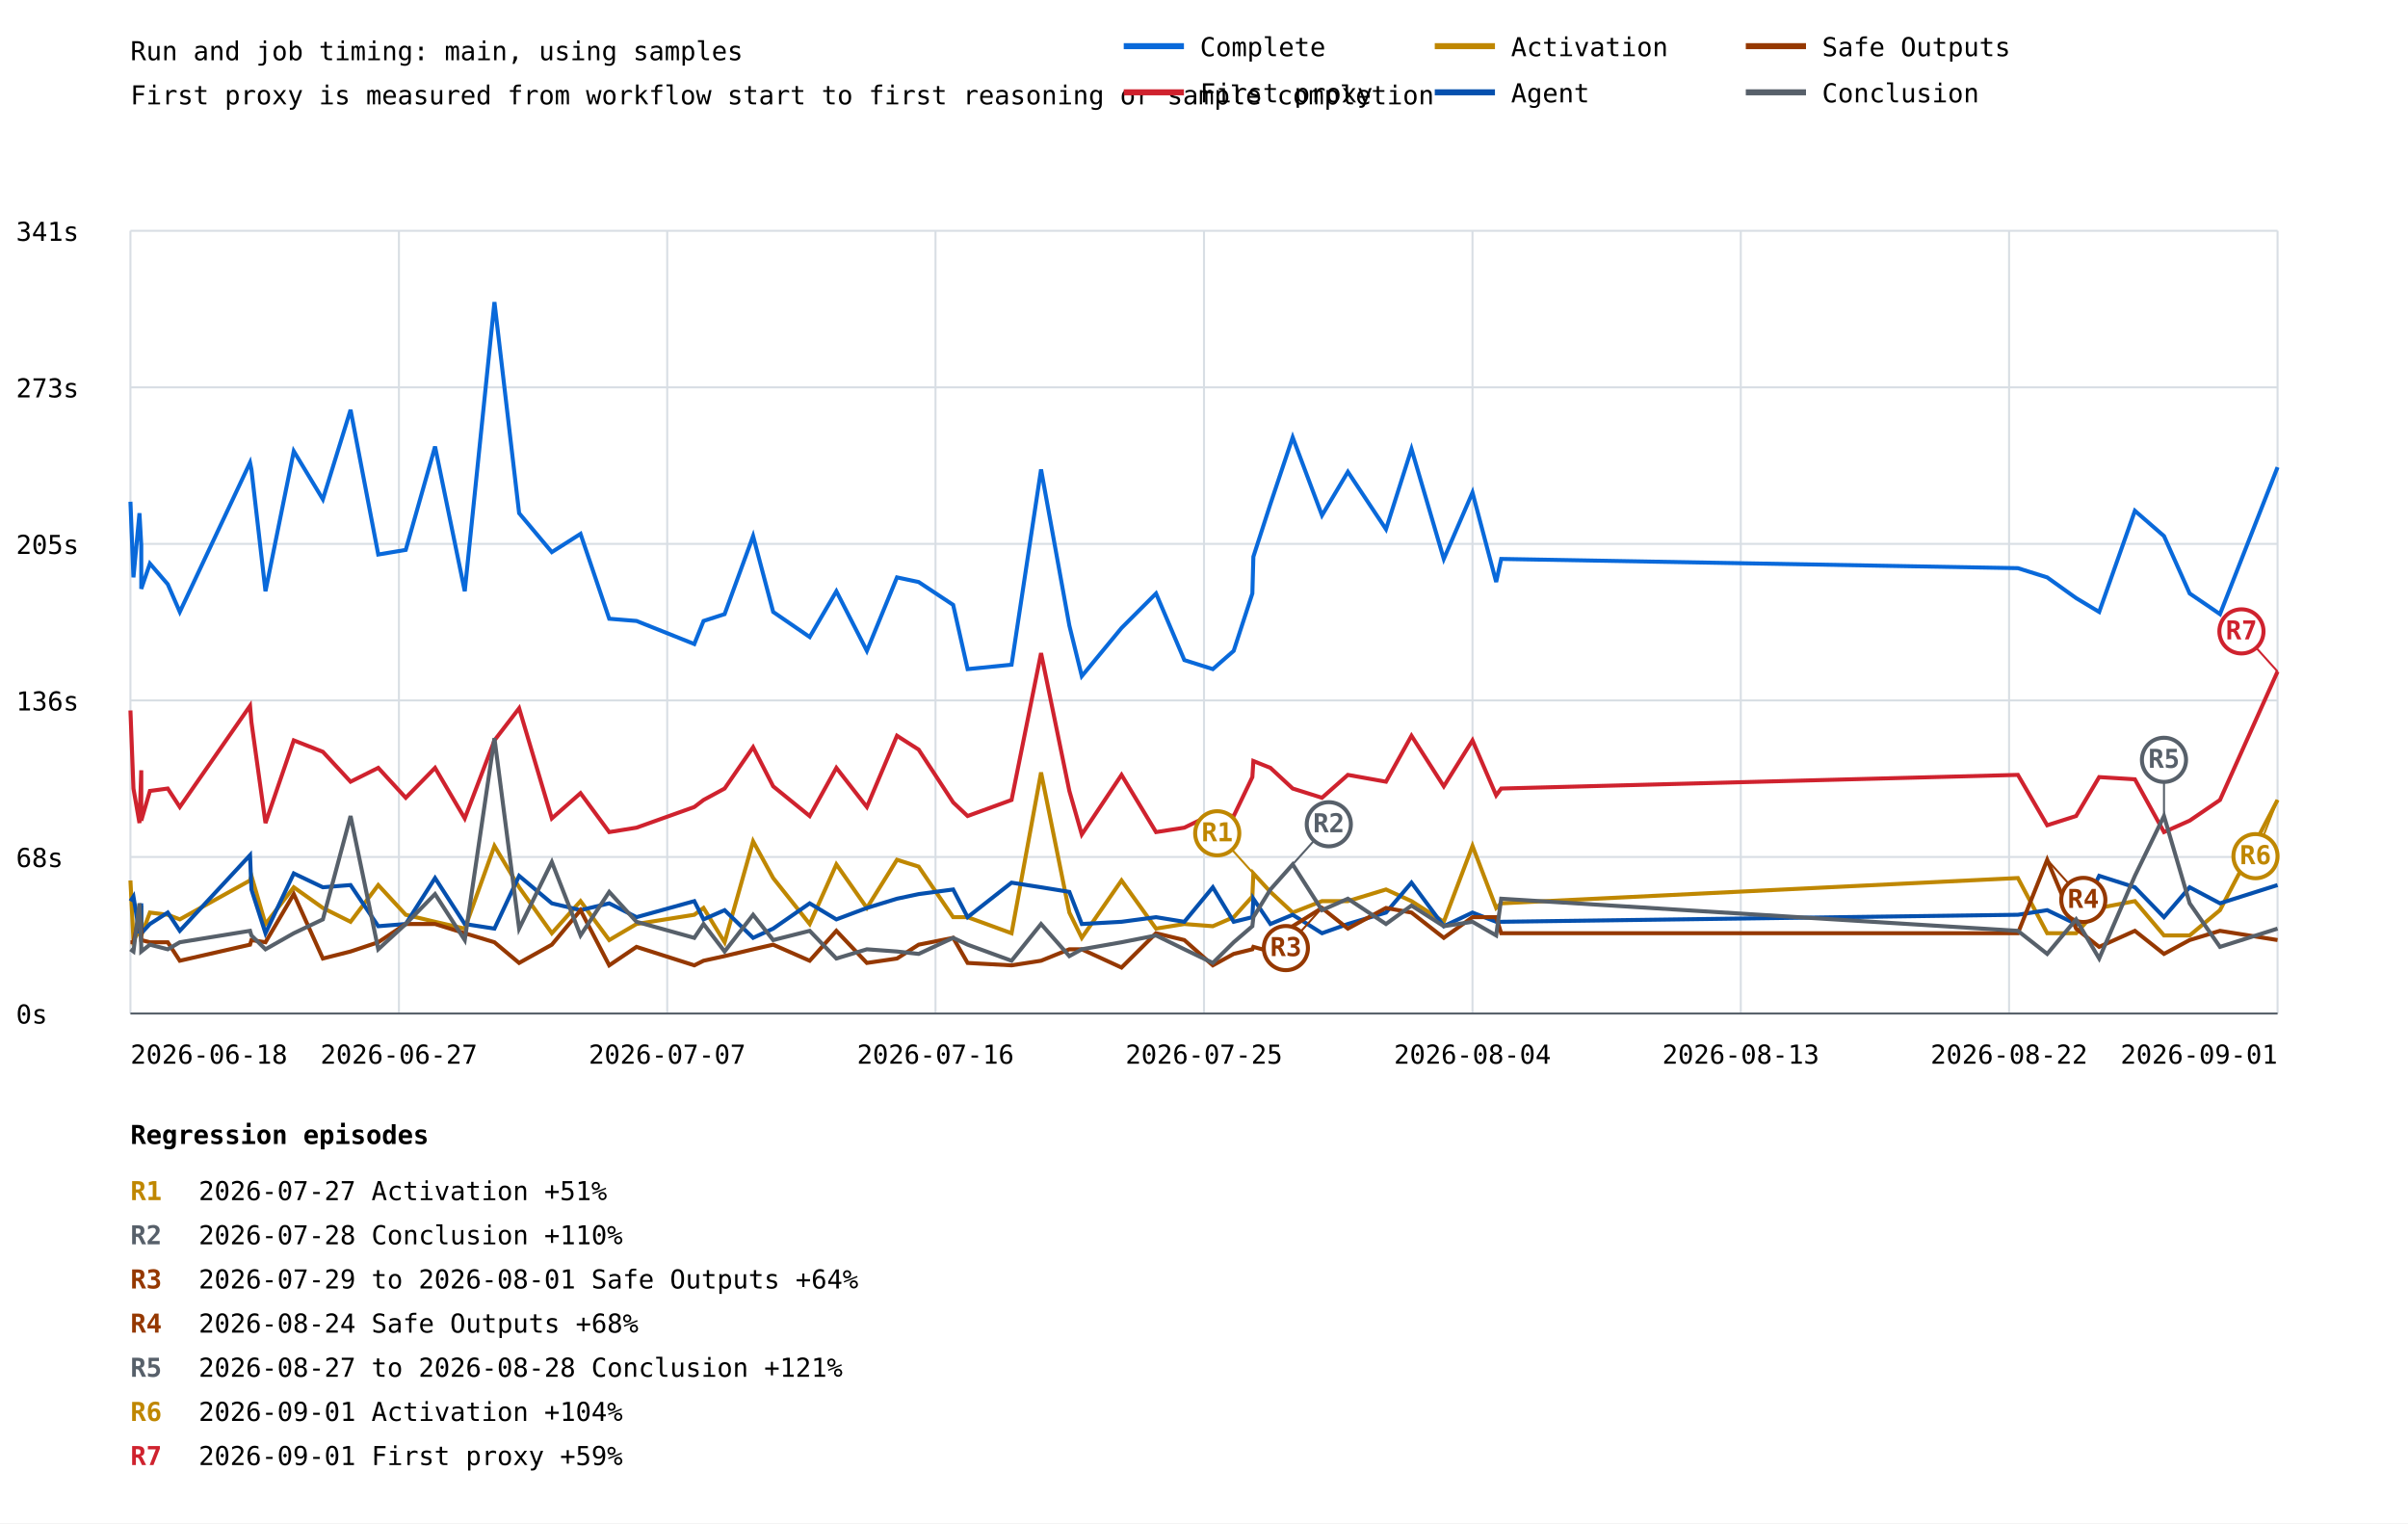
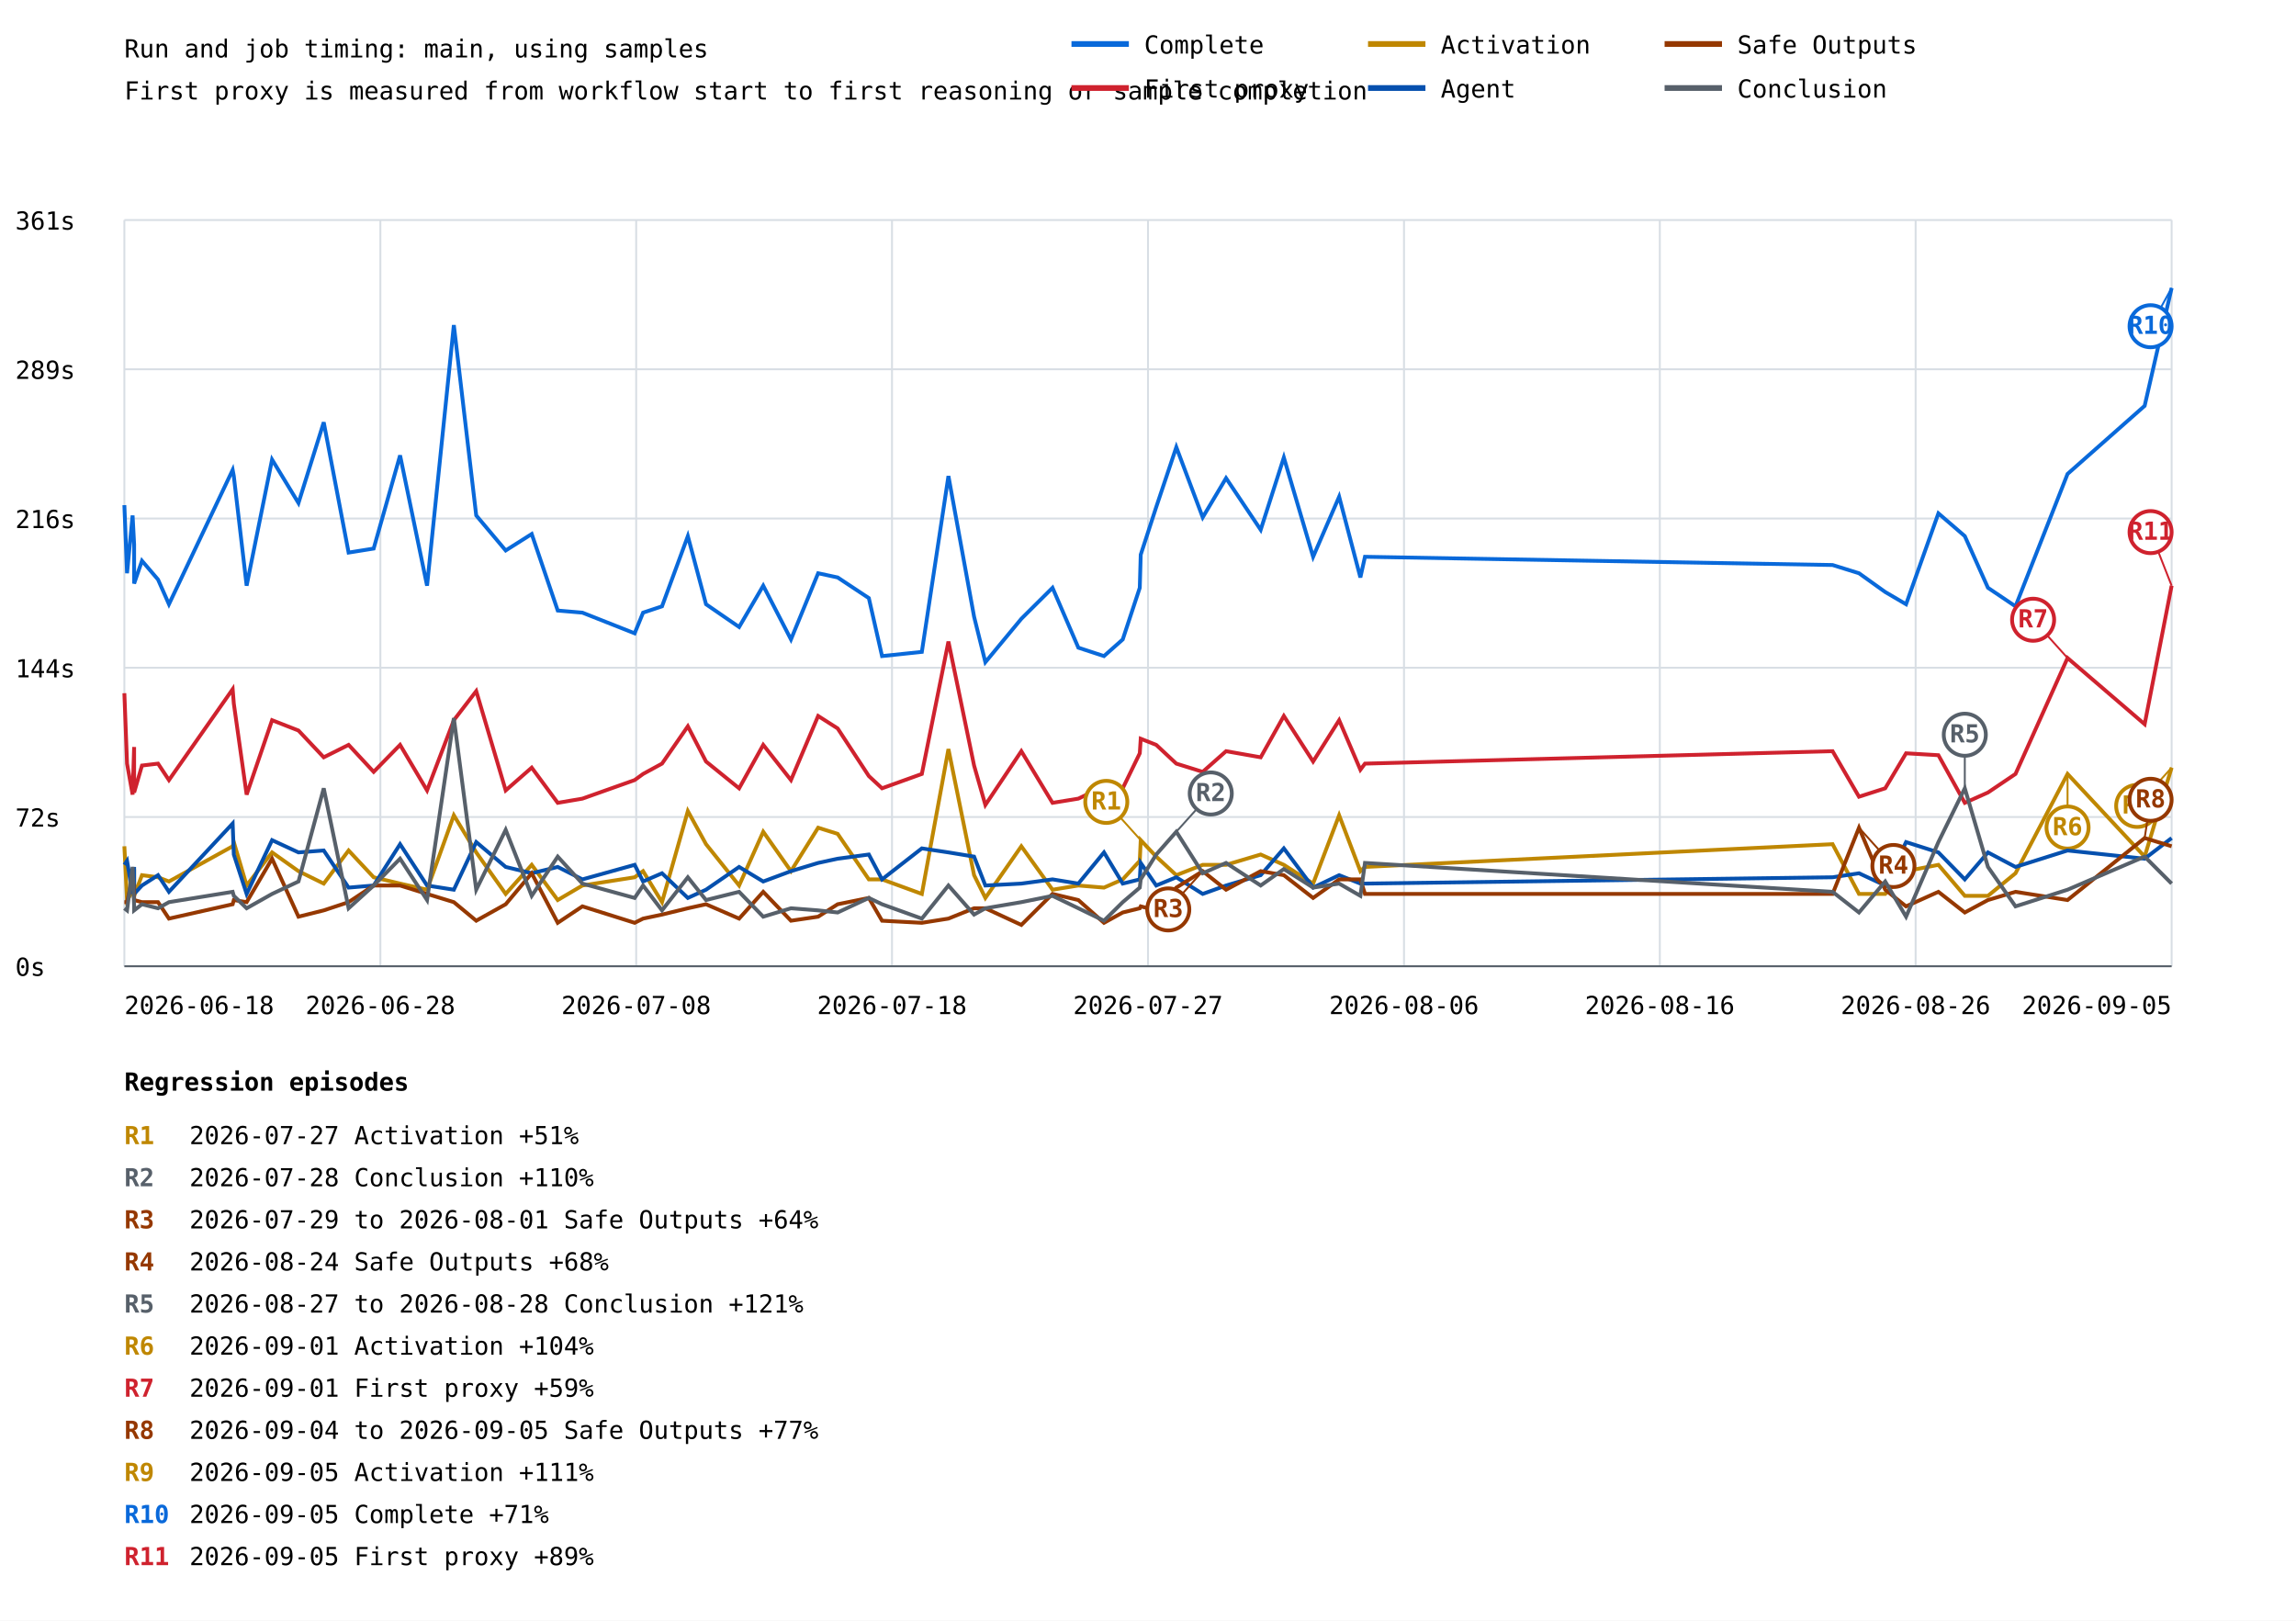
- <svg xmlns="http://www.w3.org/2000/svg" width="1200" height="759" viewBox="0 0 1200 759">
+ <svg xmlns="http://www.w3.org/2000/svg" width="1200" height="847" viewBox="0 0 1200 847">
  <rect width="100%" height="100%" fill="white" />
  <style>text{font-family:ui-monospace,monospace;font-size:13px}.axis{stroke:#57606a;stroke-width:1}.grid{stroke:#d8dee4;stroke-width:1}</style>
  <text x="65" y="30" font-size="20">Run and job timing: main, using samples</text>
  <text x="65" y="52">First proxy is measured from workflow start to first reasoning or sample completion</text>
  <line class="grid" x1="65" y1="505.0" x2="1135" y2="505.0" />
  <text x="8" y="510.0">0s</text>
  <line class="grid" x1="65" y1="427.0" x2="1135" y2="427.0" />
-   <text x="8" y="432.0">68s</text>
+   <text x="8" y="432.0">72s</text>
  <line class="grid" x1="65" y1="349.0" x2="1135" y2="349.0" />
-   <text x="8" y="354.0">136s</text>
+   <text x="8" y="354.0">144s</text>
  <line class="grid" x1="65" y1="271.0" x2="1135" y2="271.0" />
-   <text x="8" y="276.0">205s</text>
+   <text x="8" y="276.0">216s</text>
  <line class="grid" x1="65" y1="193.0" x2="1135" y2="193.0" />
-   <text x="8" y="198.0">273s</text>
+   <text x="8" y="198.0">289s</text>
  <line class="grid" x1="65" y1="115.0" x2="1135" y2="115.0" />
-   <text x="8" y="120.0">341s</text>
+   <text x="8" y="120.0">361s</text>
  <line class="grid" x1="65.0" y1="115" x2="65.0" y2="505" />
  <line class="grid" x1="198.8" y1="115" x2="198.8" y2="505" />
  <line class="grid" x1="332.5" y1="115" x2="332.5" y2="505" />
  <line class="grid" x1="466.2" y1="115" x2="466.2" y2="505" />
  <line class="grid" x1="600.0" y1="115" x2="600.0" y2="505" />
  <line class="grid" x1="733.8" y1="115" x2="733.8" y2="505" />
  <line class="grid" x1="867.5" y1="115" x2="867.5" y2="505" />
  <line class="grid" x1="1001.2" y1="115" x2="1001.2" y2="505" />
  <line class="grid" x1="1135.0" y1="115" x2="1135.0" y2="505" />
-   <polyline points="65.0,250.0 66.5,287.7 69.5,255.7 70.4,271.7 70.4,293.4 74.7,280.8 83.6,291.1 89.6,304.9 124.6,230.5 125.3,233.9 132.3,294.6 146.4,224.8 160.9,248.8 174.7,204.2 188.5,276.3 202.2,274.0 216.8,222.5 231.6,294.6 246.4,150.5 258.7,255.7 275.0,275.1 289.3,266.0 303.6,308.3 317.2,309.4 346.0,320.9 350.6,309.4 361.1,306.0 375.3,267.1 385.3,304.9 403.5,317.4 416.8,294.6 432.0,324.3 447.0,287.7 457.8,290.0 475.0,301.4 482.2,333.4 504.1,331.2 518.8,233.9 532.9,311.7 539.1,336.9 558.9,312.9 576.1,295.7 590.2,328.9 604.4,333.4 614.8,324.3 624.1,295.7 624.6,277.4 633.1,251.1 644.2,217.9 658.8,256.8 671.7,235.1 690.7,263.7 703.4,223.7 719.5,278.5 733.8,245.4 745.6,290.0 748.1,278.5 1005.6,283.1 1020.2,287.7 1034.6,298.0 1046.1,304.9 1063.9,254.5 1078.4,267.1 1091.2,295.7 1106.3,306.0 1135.0,232.8" fill="none" stroke="#0969da" stroke-width="2" />
-   <polyline points="65.0,354.0 66.5,392.9 69.5,410.1 70.4,383.8 70.4,408.9 74.7,394.1 83.6,392.9 89.6,402.1 124.6,351.7 125.3,359.8 132.3,410.1 146.4,368.9 160.9,374.6 174.7,389.5 188.5,382.6 202.2,397.5 216.8,382.6 231.6,407.8 246.4,368.9 258.7,352.9 275.0,407.8 289.3,395.2 303.6,414.6 317.2,412.4 346.0,402.1 350.6,398.6 361.1,392.9 375.3,372.3 385.3,391.8 403.5,406.6 416.8,382.6 432.0,402.1 447.0,366.6 457.8,373.5 475.0,399.8 482.2,406.6 504.1,398.6 518.8,325.4 532.9,394.1 539.1,415.8 558.9,386.1 576.1,414.6 590.2,412.4 604.4,405.5 614.8,406.6 624.1,387.2 624.6,379.2 633.1,382.6 644.2,392.9 658.8,397.5 671.7,386.1 690.7,389.5 703.4,366.6 719.5,391.8 733.8,368.9 745.6,396.3 748.1,392.9 1005.6,386.1 1020.2,411.2 1034.6,406.6 1046.1,387.2 1063.9,388.3 1078.4,414.6 1091.2,408.9 1106.3,398.6 1135.0,334.6" fill="none" stroke="#cf222e" stroke-width="2" />
-   <line x1="1135.0" y1="334.6" x2="1117.0" y2="314.6" stroke="#cf222e" stroke-width="1" />
-   <circle cx="1117.0" cy="314.6" r="11" fill="white" stroke="#cf222e" stroke-width="2" />
-   <text x="1117.0" y="318.6" fill="#cf222e" font-size="10" font-weight="bold" text-anchor="middle">R7</text>
-   <polyline points="65.0,438.7 66.5,468.4 69.5,463.8 70.4,451.2 70.4,466.1 74.7,454.7 83.6,455.8 89.6,458.1 124.6,438.7 125.3,436.4 132.3,460.4 146.4,442.1 160.9,452.4 174.7,459.3 188.5,441.0 202.2,455.8 216.8,459.3 231.6,462.7 246.4,421.5 258.7,442.1 275.0,465.0 289.3,449.0 303.6,468.4 317.2,460.4 346.0,455.8 350.6,452.4 361.1,469.5 375.3,419.2 385.3,437.5 403.5,460.4 416.8,430.7 432.0,452.4 447.0,428.4 457.8,431.8 475.0,457.0 482.2,457.0 504.1,465.0 518.8,384.9 532.9,454.7 539.1,467.3 558.9,438.7 576.1,462.7 590.2,460.4 604.4,461.5 614.8,457.0 624.1,446.7 624.6,435.2 633.1,444.4 644.2,454.7 658.8,449.0 671.7,449.0 690.7,443.2 703.4,449.0 719.5,459.3 733.8,421.5 745.6,452.4 748.1,450.1 1005.6,437.5 1020.2,465.0 1034.6,465.0 1046.1,452.4 1063.9,449.0 1078.4,466.1 1091.2,466.1 1106.3,453.5 1135.0,398.6" fill="none" stroke="#bf8700" stroke-width="2" />
-   <line x1="624.6" y1="435.2" x2="606.6" y2="415.2" stroke="#bf8700" stroke-width="1" />
-   <circle cx="606.6" cy="415.2" r="11" fill="white" stroke="#bf8700" stroke-width="2" />
-   <text x="606.6" y="419.2" fill="#bf8700" font-size="10" font-weight="bold" text-anchor="middle">R1</text>
-   <line x1="1135.0" y1="398.6" x2="1124.0" y2="426.6" stroke="#bf8700" stroke-width="1" />
-   <circle cx="1124.0" cy="426.6" r="11" fill="white" stroke="#bf8700" stroke-width="2" />
-   <text x="1124.0" y="430.6" fill="#bf8700" font-size="10" font-weight="bold" text-anchor="middle">R6</text>
-   <polyline points="65.0,449.0 66.5,446.7 69.5,465.0 70.4,450.1 70.4,465.0 74.7,460.4 83.6,454.7 89.6,463.8 124.6,426.1 125.3,443.2 132.3,465.0 146.4,435.2 160.9,442.1 174.7,441.0 188.5,461.5 202.2,460.4 216.8,437.5 231.6,460.4 246.4,462.7 258.7,436.4 275.0,450.1 289.3,453.5 303.6,450.1 317.2,457.0 346.0,449.0 350.6,458.1 361.1,453.5 375.3,467.3 385.3,462.7 403.5,450.1 416.8,458.1 432.0,452.4 447.0,447.8 457.8,445.5 475.0,443.2 482.2,457.0 504.1,439.8 518.8,442.1 532.9,444.4 539.1,460.4 558.9,459.3 576.1,457.0 590.2,459.3 604.4,442.1 614.8,459.3 624.1,457.0 624.6,447.8 633.1,460.4 644.2,455.8 658.8,465.0 671.7,460.4 690.7,454.7 703.4,439.8 719.5,461.5 733.8,454.7 745.6,459.3 748.1,459.3 1005.6,455.8 1020.2,453.5 1034.6,460.4 1046.1,436.4 1063.9,442.1 1078.4,457.0 1091.2,442.1 1106.3,450.1 1135.0,441.0" fill="none" stroke="#0550ae" stroke-width="2" />
-   <polyline points="65.0,469.5 66.5,469.5 69.5,455.8 70.4,463.8 70.4,468.4 74.7,469.5 83.6,469.5 89.6,478.7 124.6,470.7 125.3,468.4 132.3,469.5 146.4,445.5 160.9,477.6 174.7,474.1 188.5,469.5 202.2,460.4 216.8,460.4 231.6,465.0 246.4,469.5 258.7,479.8 275.0,470.7 289.3,453.5 303.6,481.0 317.2,471.8 346.0,481.0 350.6,478.7 361.1,476.4 375.3,473.0 385.3,470.7 403.5,478.7 416.8,463.8 432.0,479.8 447.0,477.6 457.8,470.7 475.0,467.3 482.2,479.8 504.1,481.0 518.8,478.7 532.9,473.0 539.1,473.0 558.9,482.1 576.1,465.0 590.2,468.4 604.4,481.0 614.8,475.3 624.1,473.0 624.6,471.8 633.1,474.1 644.2,461.5 658.8,452.4 671.7,462.7 690.7,452.4 703.4,454.7 719.5,467.3 733.8,457.0 745.6,457.0 748.1,465.0 1005.6,465.0 1020.2,428.4 1034.6,462.7 1046.1,471.8 1063.9,463.8 1078.4,475.3 1091.2,468.4 1106.3,463.8 1135.0,468.4" fill="none" stroke="#953800" stroke-width="2" />
-   <line x1="658.8" y1="452.4" x2="640.8" y2="472.4" stroke="#953800" stroke-width="1" />
-   <circle cx="640.8" cy="472.4" r="11" fill="white" stroke="#953800" stroke-width="2" />
-   <text x="640.8" y="476.4" fill="#953800" font-size="10" font-weight="bold" text-anchor="middle">R3</text>
-   <line x1="1020.2" y1="428.4" x2="1038.2" y2="448.4" stroke="#953800" stroke-width="1" />
-   <circle cx="1038.2" cy="448.4" r="11" fill="white" stroke="#953800" stroke-width="2" />
-   <text x="1038.2" y="452.4" fill="#953800" font-size="10" font-weight="bold" text-anchor="middle">R4</text>
-   <polyline points="65.0,473.0 66.5,474.1 69.5,450.1 70.4,471.8 70.4,474.1 74.7,470.7 83.6,473.0 89.6,469.5 124.6,463.8 125.3,466.1 132.3,473.0 146.4,465.0 160.9,458.1 174.7,406.6 188.5,473.0 202.2,460.4 216.8,445.5 231.6,468.4 246.4,367.8 258.7,462.7 275.0,429.5 289.3,466.1 303.6,444.4 317.2,459.3 346.0,467.3 350.6,460.4 361.1,474.1 375.3,455.8 385.3,468.4 403.5,463.8 416.8,477.6 432.0,473.0 447.0,474.1 457.8,475.3 475.0,467.3 482.2,470.7 504.1,478.7 518.8,460.4 532.9,476.4 539.1,473.0 558.9,469.5 576.1,466.1 590.2,473.0 604.4,479.8 614.8,469.5 624.1,461.5 624.6,457.0 633.1,443.2 644.2,430.7 658.8,453.5 671.7,447.8 690.7,460.4 703.4,451.2 719.5,461.5 733.8,459.3 745.6,466.1 748.1,447.8 1005.6,463.8 1020.2,475.3 1034.6,458.1 1046.1,477.6 1063.9,436.4 1078.4,406.6 1091.2,450.1 1106.3,471.8 1135.0,462.7" fill="none" stroke="#57606a" stroke-width="2" />
-   <line x1="644.2" y1="430.7" x2="662.2" y2="410.7" stroke="#57606a" stroke-width="1" />
-   <circle cx="662.2" cy="410.7" r="11" fill="white" stroke="#57606a" stroke-width="2" />
-   <text x="662.2" y="414.7" fill="#57606a" font-size="10" font-weight="bold" text-anchor="middle">R2</text>
-   <line x1="1078.4" y1="406.6" x2="1078.4" y2="378.6" stroke="#57606a" stroke-width="1" />
-   <circle cx="1078.4" cy="378.6" r="11" fill="white" stroke="#57606a" stroke-width="2" />
-   <text x="1078.4" y="382.6" fill="#57606a" font-size="10" font-weight="bold" text-anchor="middle">R5</text>
+   <polyline points="65.0,264.0 66.4,299.6 69.3,269.4 70.1,284.5 70.1,305.0 74.2,293.1 82.6,302.9 88.3,315.8 121.6,245.6 122.2,248.8 128.9,306.1 142.2,240.2 156.0,262.9 169.2,220.7 182.2,288.8 195.3,286.7 209.1,238.0 223.2,306.1 237.2,169.9 248.9,269.4 264.3,287.7 277.9,279.1 291.5,319.1 304.4,320.2 331.7,331.0 336.1,320.2 346.0,316.9 359.5,280.2 369.0,315.8 386.3,327.7 398.9,306.1 413.4,334.2 427.6,299.6 437.8,301.8 454.1,312.6 461.0,342.9 481.8,340.7 495.7,248.8 509.1,322.3 515.0,346.1 533.8,323.4 550.1,307.2 563.6,338.5 577.0,342.9 586.8,334.2 595.7,307.2 596.2,289.9 604.3,265.0 614.8,233.7 628.6,270.4 640.8,249.9 658.9,276.9 671.0,239.1 686.3,291.0 699.9,259.6 711.0,301.8 713.4,291.0 957.8,295.3 971.6,299.6 985.3,309.4 996.2,315.8 1013.1,268.3 1026.9,280.2 1039.0,307.2 1053.4,316.9 1080.6,247.7 1120.9,212.1 1135.0,150.5" fill="none" stroke="#0969da" stroke-width="2" />
+   <line x1="1135.0" y1="150.5" x2="1124.0" y2="170.5" stroke="#0969da" stroke-width="1" />
+   <circle cx="1124.0" cy="170.5" r="11" fill="white" stroke="#0969da" stroke-width="2" />
+   <text x="1124.0" y="174.5" fill="#0969da" font-size="10" font-weight="bold" text-anchor="middle">R10</text>
+   <polyline points="65.0,362.3 66.4,399.1 69.3,415.3 70.1,390.4 70.1,414.2 74.2,400.1 82.6,399.1 88.3,407.7 121.6,360.2 122.2,367.7 128.9,415.3 142.2,376.4 156.0,381.8 169.2,395.8 182.2,389.3 195.3,403.4 209.1,389.3 223.2,413.1 237.2,376.4 248.9,361.2 264.3,413.1 277.9,401.2 291.5,419.6 304.4,417.4 331.7,407.7 336.1,404.5 346.0,399.1 359.5,379.6 369.0,398.0 386.3,412.0 398.9,389.3 413.4,407.7 427.6,374.2 437.8,380.7 454.1,405.6 461.0,412.0 481.8,404.5 495.7,335.3 509.1,400.1 515.0,420.7 533.8,392.6 550.1,419.6 563.6,417.4 577.0,411.0 586.8,412.0 595.7,393.7 596.2,386.1 604.3,389.3 614.8,399.1 628.6,403.4 640.8,392.6 658.9,395.8 671.0,374.2 686.3,398.0 699.9,376.4 711.0,402.3 713.4,399.1 957.8,392.6 971.6,416.4 985.3,412.0 996.2,393.7 1013.1,394.7 1026.9,419.6 1039.0,414.2 1053.4,404.5 1080.6,343.9 1120.9,378.5 1135.0,306.1" fill="none" stroke="#cf222e" stroke-width="2" />
+   <line x1="1080.6" y1="343.9" x2="1062.6" y2="323.9" stroke="#cf222e" stroke-width="1" />
+   <circle cx="1062.6" cy="323.9" r="11" fill="white" stroke="#cf222e" stroke-width="2" />
+   <text x="1062.6" y="327.9" fill="#cf222e" font-size="10" font-weight="bold" text-anchor="middle">R7</text>
+   <line x1="1135.0" y1="306.1" x2="1124.0" y2="278.1" stroke="#cf222e" stroke-width="1" />
+   <circle cx="1124.0" cy="278.1" r="11" fill="white" stroke="#cf222e" stroke-width="2" />
+   <text x="1124.0" y="282.1" fill="#cf222e" font-size="10" font-weight="bold" text-anchor="middle">R11</text>
+   <polyline points="65.0,442.3 66.4,470.4 69.3,466.1 70.1,454.2 70.1,468.2 74.2,457.4 82.6,458.5 88.3,460.7 121.6,442.3 122.2,440.1 128.9,462.8 142.2,445.5 156.0,455.3 169.2,461.8 182.2,444.5 195.3,458.5 209.1,461.8 223.2,465.0 237.2,426.1 248.9,445.5 264.3,467.2 277.9,452.0 291.5,470.4 304.4,462.8 331.7,458.5 336.1,455.3 346.0,471.5 359.5,423.9 369.0,441.2 386.3,462.8 398.9,434.7 413.4,455.3 427.6,432.6 437.8,435.8 454.1,459.6 461.0,459.6 481.8,467.2 495.7,391.5 509.1,457.4 515.0,469.3 533.8,442.3 550.1,465.0 563.6,462.8 577.0,463.9 586.8,459.6 595.7,449.9 596.2,439.1 604.3,447.7 614.8,457.4 628.6,452.0 640.8,452.0 658.9,446.6 671.0,452.0 686.3,461.8 699.9,426.1 711.0,455.3 713.4,453.1 957.8,441.2 971.6,467.2 985.3,467.2 996.2,455.3 1013.1,452.0 1026.9,468.2 1039.0,468.2 1053.4,456.4 1080.6,404.5 1120.9,447.7 1135.0,401.2" fill="none" stroke="#bf8700" stroke-width="2" />
+   <line x1="596.2" y1="439.1" x2="578.2" y2="419.1" stroke="#bf8700" stroke-width="1" />
+   <circle cx="578.2" cy="419.1" r="11" fill="white" stroke="#bf8700" stroke-width="2" />
+   <text x="578.2" y="423.1" fill="#bf8700" font-size="10" font-weight="bold" text-anchor="middle">R1</text>
+   <line x1="1080.6" y1="404.5" x2="1080.6" y2="432.5" stroke="#bf8700" stroke-width="1" />
+   <circle cx="1080.6" cy="432.5" r="11" fill="white" stroke="#bf8700" stroke-width="2" />
+   <text x="1080.6" y="436.5" fill="#bf8700" font-size="10" font-weight="bold" text-anchor="middle">R6</text>
+   <line x1="1135.0" y1="401.2" x2="1117.0" y2="421.2" stroke="#bf8700" stroke-width="1" />
+   <circle cx="1117.0" cy="421.2" r="11" fill="white" stroke="#bf8700" stroke-width="2" />
+   <text x="1117.0" y="425.2" fill="#bf8700" font-size="10" font-weight="bold" text-anchor="middle">R9</text>
+   <polyline points="65.0,452.0 66.4,449.9 69.3,467.2 70.1,453.1 70.1,467.2 74.2,462.8 82.6,457.4 88.3,466.1 121.6,430.4 122.2,446.6 128.9,467.2 142.2,439.1 156.0,445.5 169.2,444.5 182.2,463.9 195.3,462.8 209.1,441.2 223.2,462.8 237.2,465.0 248.9,440.1 264.3,453.1 277.9,456.4 291.5,453.1 304.4,459.6 331.7,452.0 336.1,460.7 346.0,456.4 359.5,469.3 369.0,465.0 386.3,453.1 398.9,460.7 413.4,455.3 427.6,451.0 437.8,448.8 454.1,446.6 461.0,459.6 481.8,443.4 495.7,445.5 509.1,447.7 515.0,462.8 533.8,461.8 550.1,459.6 563.6,461.8 577.0,445.5 586.8,461.8 595.7,459.6 596.2,451.0 604.3,462.8 614.8,458.5 628.6,467.2 640.8,462.8 658.9,457.4 671.0,443.4 686.3,463.9 699.9,457.4 711.0,461.8 713.4,461.8 957.8,458.5 971.6,456.4 985.3,462.8 996.2,440.1 1013.1,445.5 1026.9,459.6 1039.0,445.5 1053.4,453.1 1080.6,444.5 1120.9,448.8 1135.0,438.0" fill="none" stroke="#0550ae" stroke-width="2" />
+   <polyline points="65.0,471.5 66.4,471.5 69.3,458.5 70.1,466.1 70.1,470.4 74.2,471.5 82.6,471.5 88.3,480.1 121.6,472.6 122.2,470.4 128.9,471.5 142.2,448.8 156.0,479.1 169.2,475.8 182.2,471.5 195.3,462.8 209.1,462.8 223.2,467.2 237.2,471.5 248.9,481.2 264.3,472.6 277.9,456.4 291.5,482.3 304.4,473.7 331.7,482.3 336.1,480.1 346.0,478.0 359.5,474.7 369.0,472.6 386.3,480.1 398.9,466.1 413.4,481.2 427.6,479.1 437.8,472.6 454.1,469.3 461.0,481.2 481.8,482.3 495.7,480.1 509.1,474.7 515.0,474.7 533.8,483.4 550.1,467.2 563.6,470.4 577.0,482.3 586.8,476.9 595.7,474.7 596.2,473.7 604.3,475.8 614.8,463.9 628.6,455.3 640.8,465.0 658.9,455.3 671.0,457.4 686.3,469.3 699.9,459.6 711.0,459.6 713.4,467.2 957.8,467.2 971.6,432.6 985.3,465.0 996.2,473.7 1013.1,466.1 1026.9,476.9 1039.0,470.4 1053.4,466.1 1080.6,470.4 1120.9,438.0 1135.0,442.3" fill="none" stroke="#953800" stroke-width="2" />
+   <line x1="628.6" y1="455.3" x2="610.6" y2="475.3" stroke="#953800" stroke-width="1" />
+   <circle cx="610.6" cy="475.3" r="11" fill="white" stroke="#953800" stroke-width="2" />
+   <text x="610.6" y="479.3" fill="#953800" font-size="10" font-weight="bold" text-anchor="middle">R3</text>
+   <line x1="971.6" y1="432.6" x2="989.6" y2="452.6" stroke="#953800" stroke-width="1" />
+   <circle cx="989.6" cy="452.6" r="11" fill="white" stroke="#953800" stroke-width="2" />
+   <text x="989.6" y="456.6" fill="#953800" font-size="10" font-weight="bold" text-anchor="middle">R4</text>
+   <line x1="1120.9" y1="438.0" x2="1124.0" y2="418.0" stroke="#953800" stroke-width="1" />
+   <circle cx="1124.0" cy="418.0" r="11" fill="white" stroke="#953800" stroke-width="2" />
+   <text x="1124.0" y="422.0" fill="#953800" font-size="10" font-weight="bold" text-anchor="middle">R8</text>
+   <polyline points="65.0,474.7 66.4,475.8 69.3,453.1 70.1,473.7 70.1,475.8 74.2,472.6 82.6,474.7 88.3,471.5 121.6,466.1 122.2,468.2 128.9,474.7 142.2,467.2 156.0,460.7 169.2,412.0 182.2,474.7 195.3,462.8 209.1,448.8 223.2,470.4 237.2,375.3 248.9,465.0 264.3,433.7 277.9,468.2 291.5,447.7 304.4,461.8 331.7,469.3 336.1,462.8 346.0,475.8 359.5,458.5 369.0,470.4 386.3,466.1 398.9,479.1 413.4,474.7 427.6,475.8 437.8,476.9 454.1,469.3 461.0,472.6 481.8,480.1 495.7,462.8 509.1,478.0 515.0,474.7 533.8,471.5 550.1,468.2 563.6,474.7 577.0,481.2 586.8,471.5 595.7,463.9 596.2,459.6 604.3,446.6 614.8,434.7 628.6,456.4 640.8,451.0 658.9,462.8 671.0,454.2 686.3,463.9 699.9,461.8 711.0,468.2 713.4,451.0 957.8,466.1 971.6,476.9 985.3,460.7 996.2,479.1 1013.1,440.1 1026.9,412.0 1039.0,453.1 1053.4,473.7 1080.6,465.0 1120.9,447.7 1135.0,461.8" fill="none" stroke="#57606a" stroke-width="2" />
+   <line x1="614.8" y1="434.7" x2="632.8" y2="414.7" stroke="#57606a" stroke-width="1" />
+   <circle cx="632.8" cy="414.7" r="11" fill="white" stroke="#57606a" stroke-width="2" />
+   <text x="632.8" y="418.7" fill="#57606a" font-size="10" font-weight="bold" text-anchor="middle">R2</text>
+   <line x1="1026.9" y1="412.0" x2="1026.9" y2="384.0" stroke="#57606a" stroke-width="1" />
+   <circle cx="1026.9" cy="384.0" r="11" fill="white" stroke="#57606a" stroke-width="2" />
+   <text x="1026.9" y="388.0" fill="#57606a" font-size="10" font-weight="bold" text-anchor="middle">R5</text>
  <text x="65.0" y="530" text-anchor="start">2026-06-18</text>
-   <text x="198.8" y="530" text-anchor="middle">2026-06-27</text>
-   <text x="332.5" y="530" text-anchor="middle">2026-07-07</text>
-   <text x="466.2" y="530" text-anchor="middle">2026-07-16</text>
-   <text x="600.0" y="530" text-anchor="middle">2026-07-25</text>
-   <text x="733.8" y="530" text-anchor="middle">2026-08-04</text>
-   <text x="867.5" y="530" text-anchor="middle">2026-08-13</text>
-   <text x="1001.2" y="530" text-anchor="middle">2026-08-22</text>
-   <text x="1135.0" y="530" text-anchor="end">2026-09-01</text>
+   <text x="198.8" y="530" text-anchor="middle">2026-06-28</text>
+   <text x="332.5" y="530" text-anchor="middle">2026-07-08</text>
+   <text x="466.2" y="530" text-anchor="middle">2026-07-18</text>
+   <text x="600.0" y="530" text-anchor="middle">2026-07-27</text>
+   <text x="733.8" y="530" text-anchor="middle">2026-08-06</text>
+   <text x="867.5" y="530" text-anchor="middle">2026-08-16</text>
+   <text x="1001.2" y="530" text-anchor="middle">2026-08-26</text>
+   <text x="1135.0" y="530" text-anchor="end">2026-09-05</text>
  <line class="axis" x1="65" y1="505" x2="1135" y2="505" />
  <line x1="560" y1="23" x2="590" y2="23" stroke="#0969da" stroke-width="3" />
  <text x="598" y="28">Complete</text>
  <line x1="560" y1="46" x2="590" y2="46" stroke="#cf222e" stroke-width="3" />
  <text x="598" y="51">First proxy</text>
  <line x1="715" y1="23" x2="745" y2="23" stroke="#bf8700" stroke-width="3" />
  <text x="753" y="28">Activation</text>
  <line x1="715" y1="46" x2="745" y2="46" stroke="#0550ae" stroke-width="3" />
  <text x="753" y="51">Agent</text>
  <line x1="870" y1="23" x2="900" y2="23" stroke="#953800" stroke-width="3" />
  <text x="908" y="28">Safe Outputs</text>
  <line x1="870" y1="46" x2="900" y2="46" stroke="#57606a" stroke-width="3" />
  <text x="908" y="51">Conclusion</text>
  <text x="65" y="570" font-size="16" font-weight="bold">Regression episodes</text>
  <text x="65" y="598" fill="#bf8700" font-weight="bold">R1</text>
  <text x="99" y="598">2026-07-27  Activation  +51%</text>
  <text x="65" y="620" fill="#57606a" font-weight="bold">R2</text>
  <text x="99" y="620">2026-07-28  Conclusion  +110%</text>
  <text x="65" y="642" fill="#953800" font-weight="bold">R3</text>
  <text x="99" y="642">2026-07-29 to 2026-08-01  Safe Outputs  +64%</text>
  <text x="65" y="664" fill="#953800" font-weight="bold">R4</text>
  <text x="99" y="664">2026-08-24  Safe Outputs  +68%</text>
  <text x="65" y="686" fill="#57606a" font-weight="bold">R5</text>
  <text x="99" y="686">2026-08-27 to 2026-08-28  Conclusion  +121%</text>
  <text x="65" y="708" fill="#bf8700" font-weight="bold">R6</text>
  <text x="99" y="708">2026-09-01  Activation  +104%</text>
  <text x="65" y="730" fill="#cf222e" font-weight="bold">R7</text>
  <text x="99" y="730">2026-09-01  First proxy  +59%</text>
+   <text x="65" y="752" fill="#953800" font-weight="bold">R8</text>
+   <text x="99" y="752">2026-09-04 to 2026-09-05  Safe Outputs  +77%</text>
+   <text x="65" y="774" fill="#bf8700" font-weight="bold">R9</text>
+   <text x="99" y="774">2026-09-05  Activation  +111%</text>
+   <text x="65" y="796" fill="#0969da" font-weight="bold">R10</text>
+   <text x="99" y="796">2026-09-05  Complete  +71%</text>
+   <text x="65" y="818" fill="#cf222e" font-weight="bold">R11</text>
+   <text x="99" y="818">2026-09-05  First proxy  +89%</text>
</svg>
